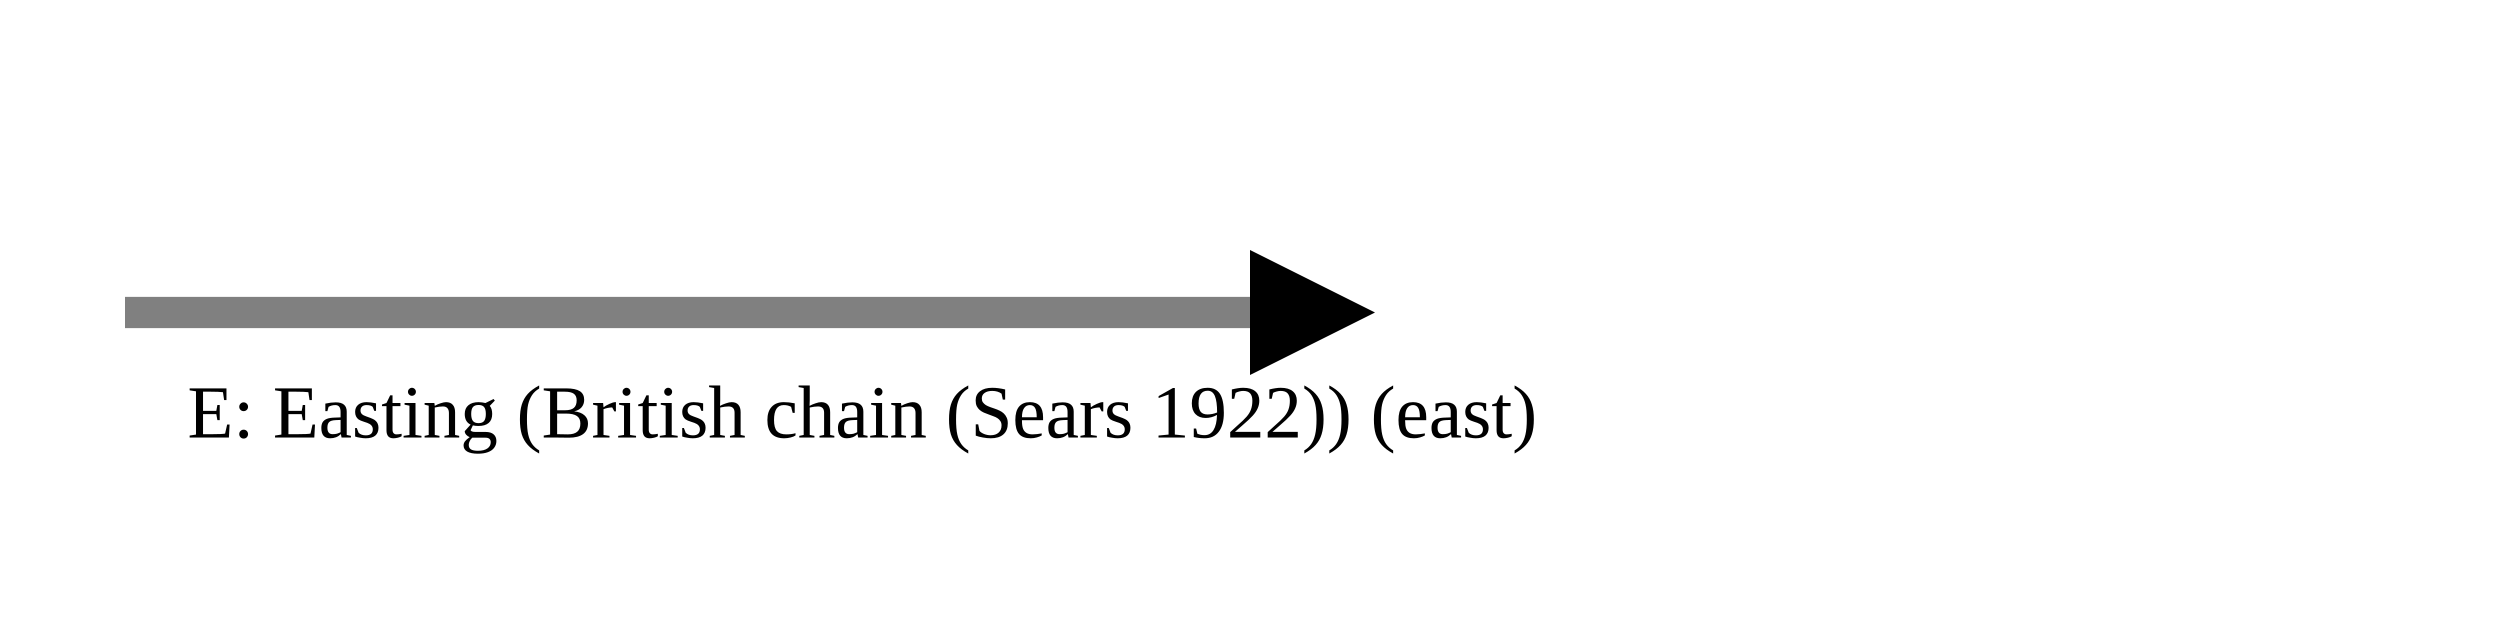
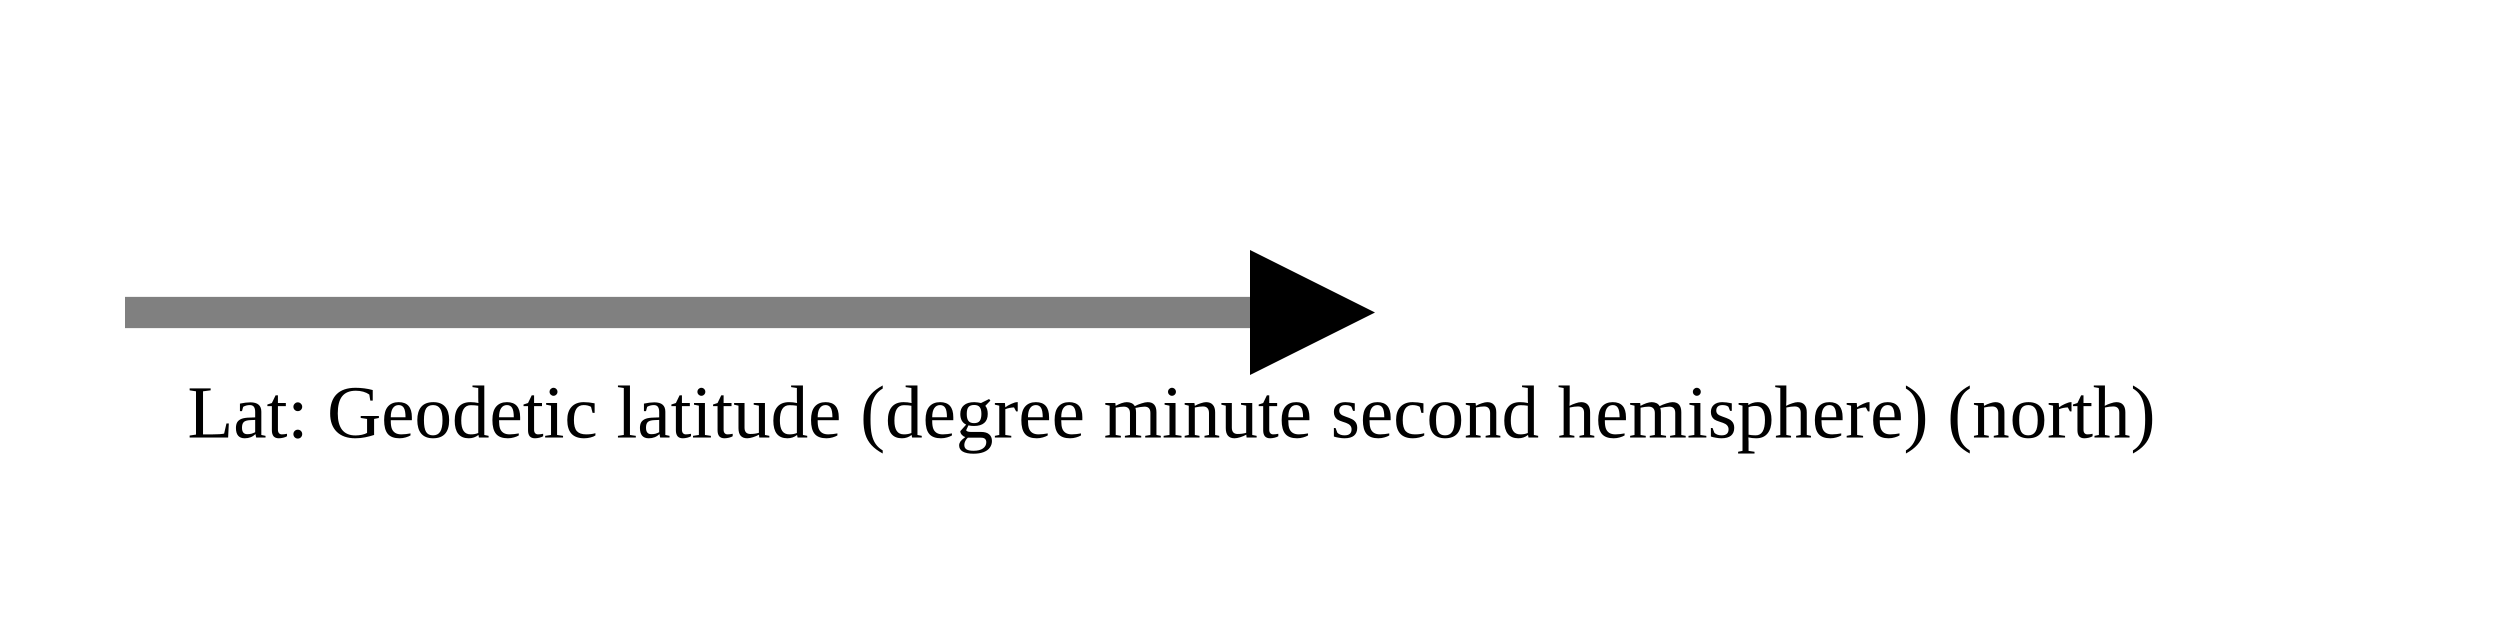
<svg xmlns="http://www.w3.org/2000/svg" version="1.1" width="400" height="100" viewbox="0 0 275 100">
  <defs>
    <marker id="arrowhead" markerWidth="10" markerHeight="7" refX="0" refY="2" orient="auto">
      <polygon points="0 0, 4 2, 0 4" />
    </marker>
  </defs>
  <line x1="20" y1="50" x2="200" y2="50" stroke="gray" stroke-width="5" marker-end="url(#arrowhead)" />
-   <text x="30" y="70" class="small">E: Easting (British chain (Sears 1922)) (east)</text>
+   <text x="30" y="70" class="small">Lat: Geodetic latitude (degree minute second hemisphere) (north)</text>
</svg>
